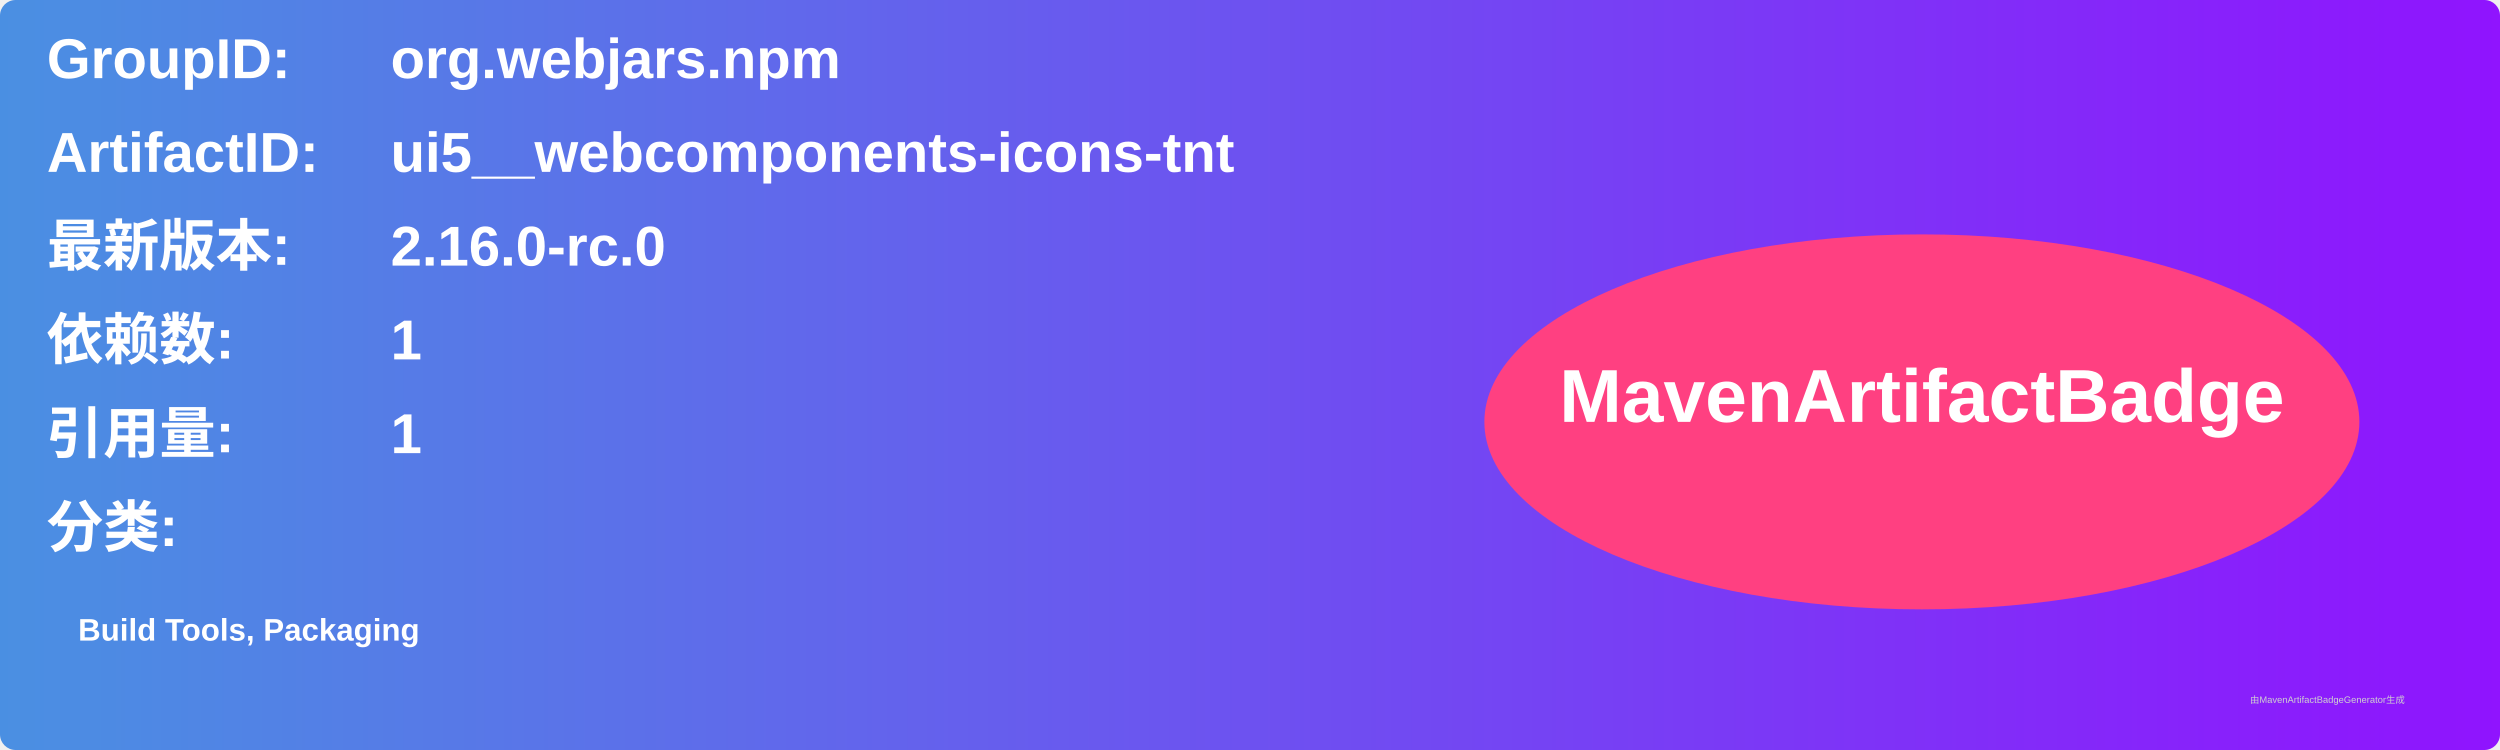
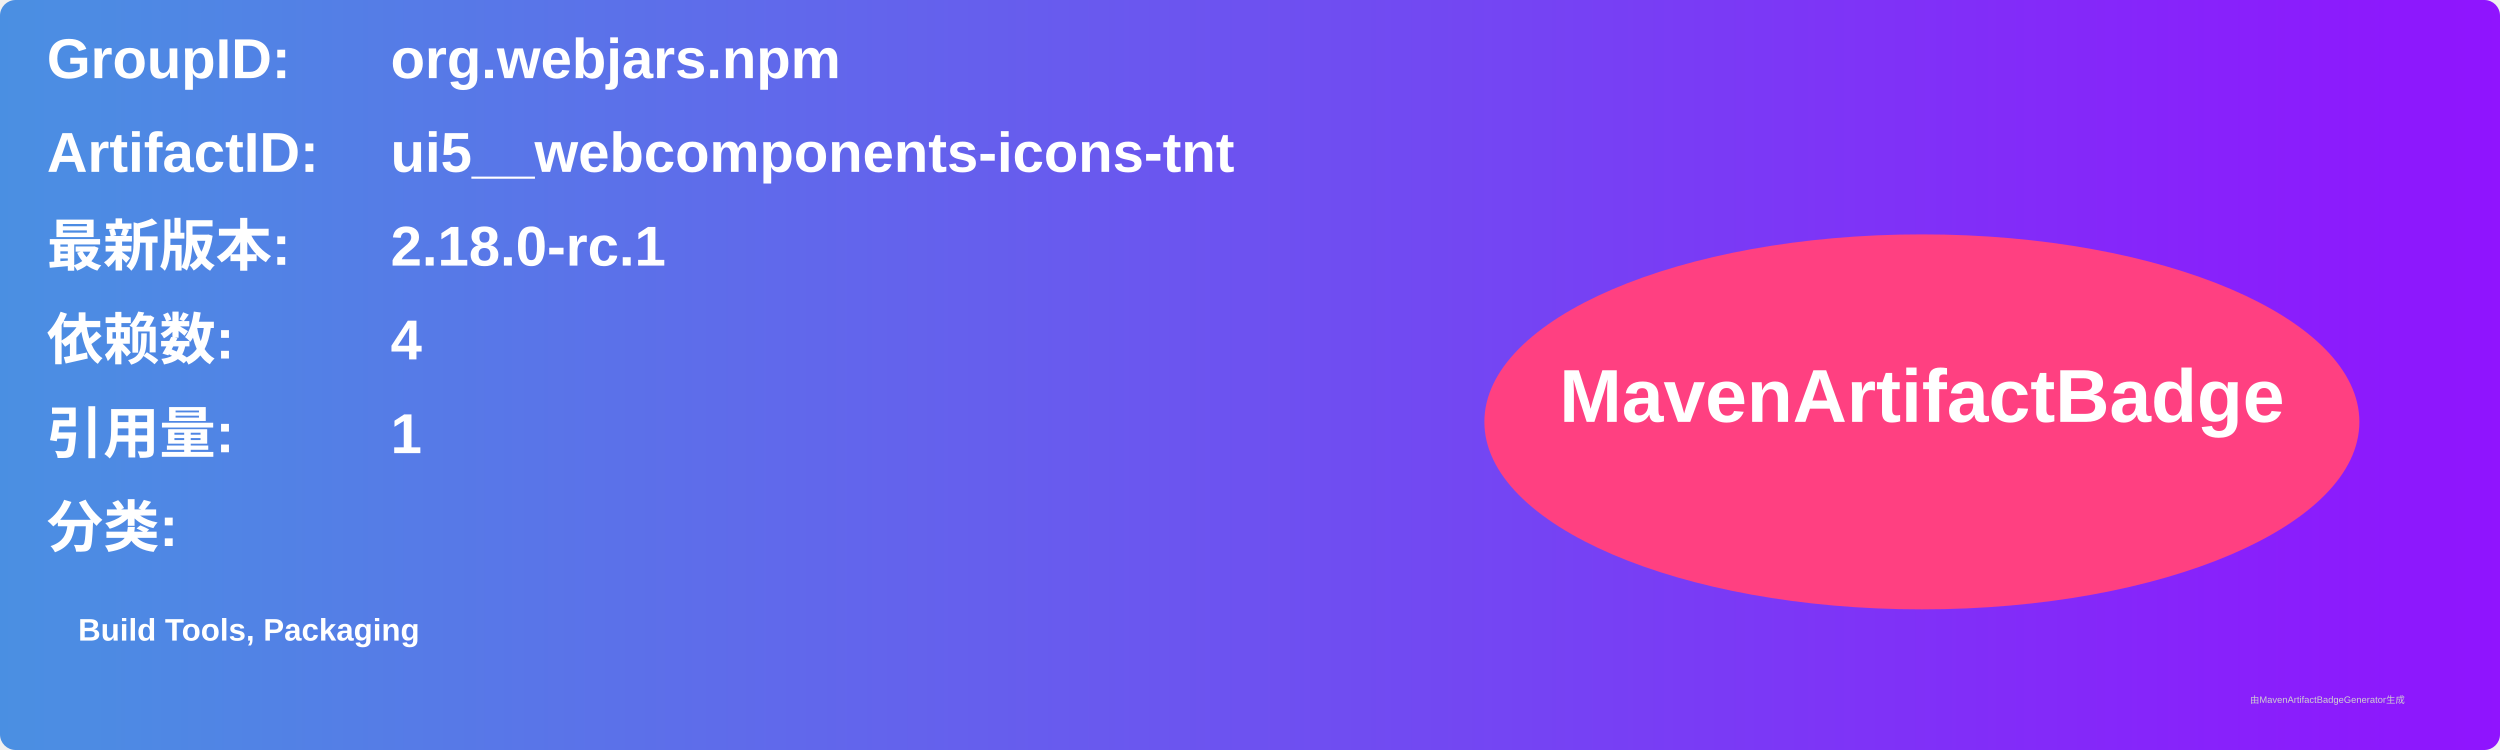
<svg xmlns="http://www.w3.org/2000/svg" width="800" height="240" viewBox="0 0 800 240">
  <linearGradient id="grad" x1="0%" y1="0%" x2="100%" y2="0%">
    <stop offset="0%" stop-color="#4a90e2" />
    <stop offset="100%" stop-color="#9013fe" />
  </linearGradient>
  <rect width="100%" height="100%" rx="5" ry="5" fill="url(#grad)" />
  <g transform="translate(15, 15)">
    <text x="0" y="10" font-family="Arial" font-size="18" fill="white" font-weight="bold" width="260">GroupID:</text>
    <text x="110" y="10" font-family="Arial" font-size="18" fill="white" font-weight="bold" width="460">org.webjars.npm</text>
    <text x="0" y="40" font-family="Arial" font-size="18" fill="white" font-weight="bold" width="260">ArtifactID:</text>
    <text x="110" y="40" font-family="Arial" font-size="18" fill="white" font-weight="bold" width="460">ui5__webcomponents-icons-tnt</text>
    <text x="0" y="70" font-family="Arial" font-size="18" fill="white" font-weight="bold">最新版本:</text>
    <text x="110" y="70" font-family="Arial" font-size="18" fill="white" font-weight="bold">
-       <tspan font-weight="bold">2.16.0-rc.0</tspan>
+       <tspan font-weight="bold">2.18.0-rc.1</tspan>
    </text>
    <text x="0" y="100" font-family="Arial" font-size="18" fill="white" font-weight="bold">依赖数: </text>
    <text x="110" y="100" font-family="Arial" font-size="18" fill="white">
-       <tspan font-weight="bold">1</tspan>
+       <tspan font-weight="bold">4</tspan>
    </text>
    <text x="0" y="130" font-family="Arial" font-size="18" fill="white" font-weight="bold">引用量: </text>
    <text x="110" y="130" font-family="Arial" font-size="18" fill="white">
      <tspan font-weight="bold">1</tspan>
    </text>
    <text x="0" y="160" font-family="Arial" font-size="18" fill="white" font-weight="bold">分类:</text>
    <text x="10" y="190" font-family="Arial" font-size="10" fill="white">
      <tspan font-weight="bold">Build Tools, Packaging</tspan>
    </text>
    <ellipse cx="600" cy="120" rx="140" ry="60" fill="#ff4081" />
    <text x="600" y="120" text-anchor="middle" font-family="Arial" font-size="24" fill="white" font-weight="bold">MavenArtifactBadge</text>
  </g>
  <text x="720" y="225" font-family="Arial" font-size="3" fill="#d0d0d0">由MavenArtifactBadgeGenerator生成</text>
</svg>
